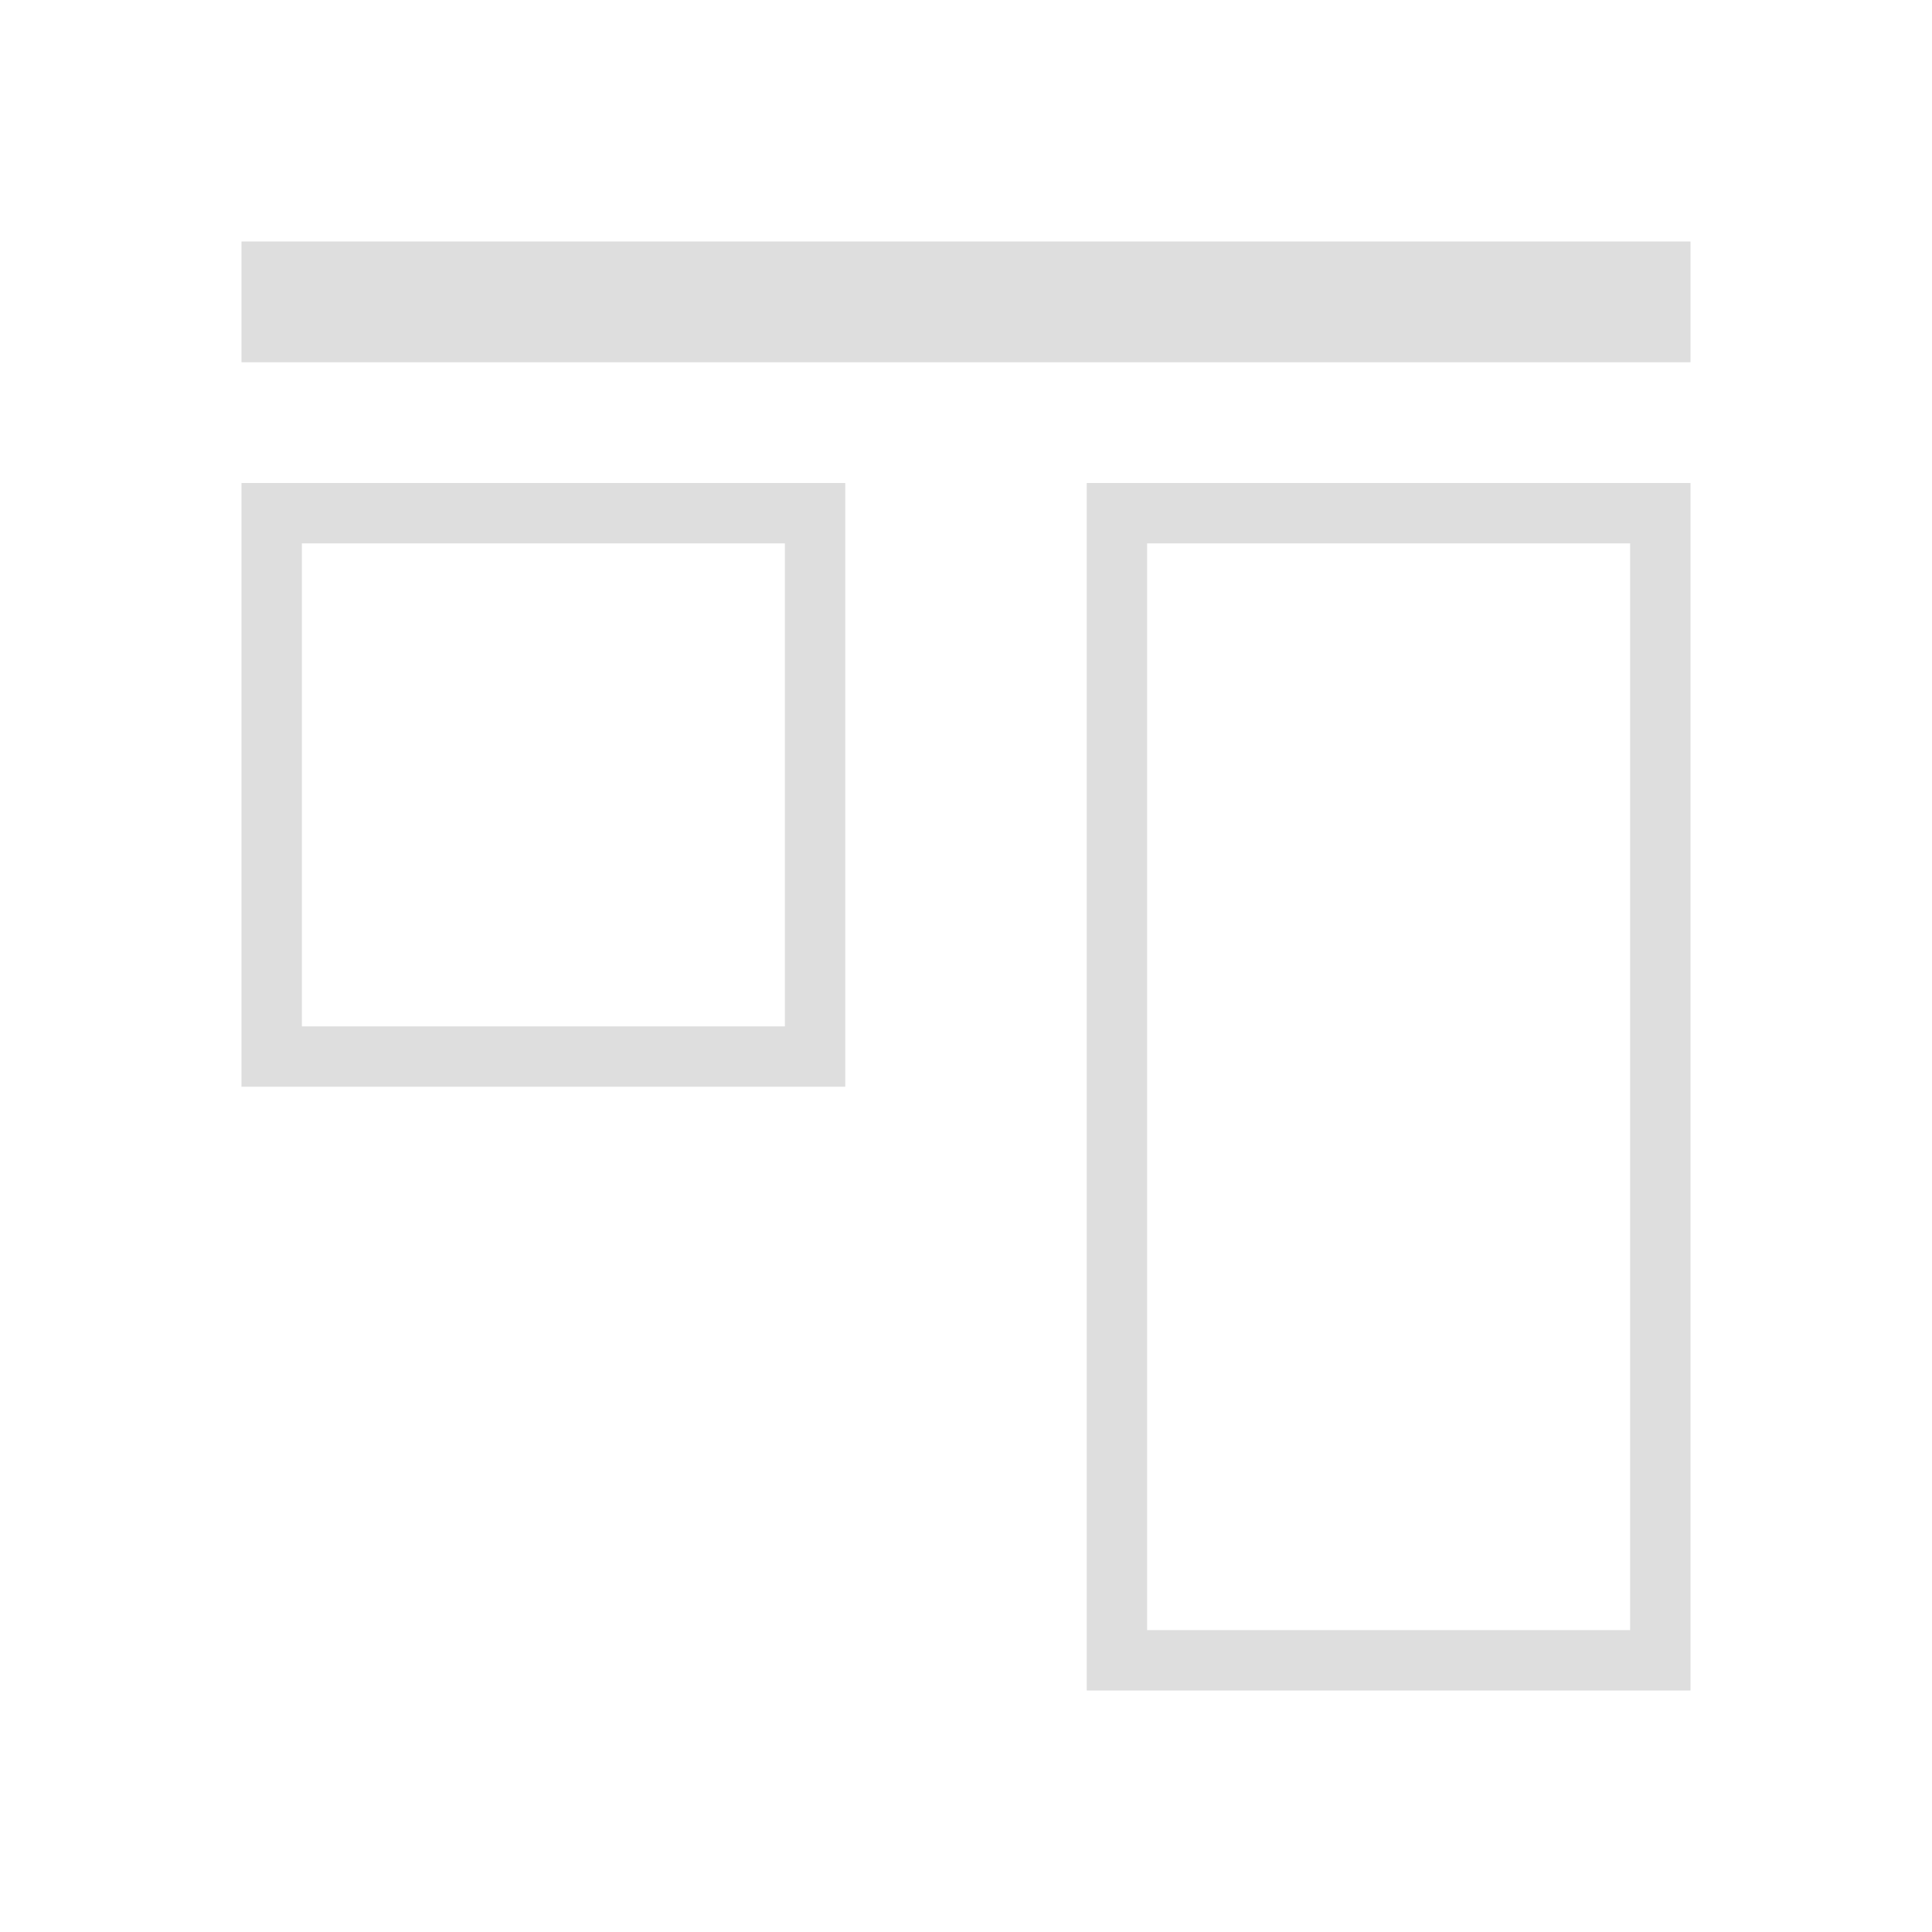
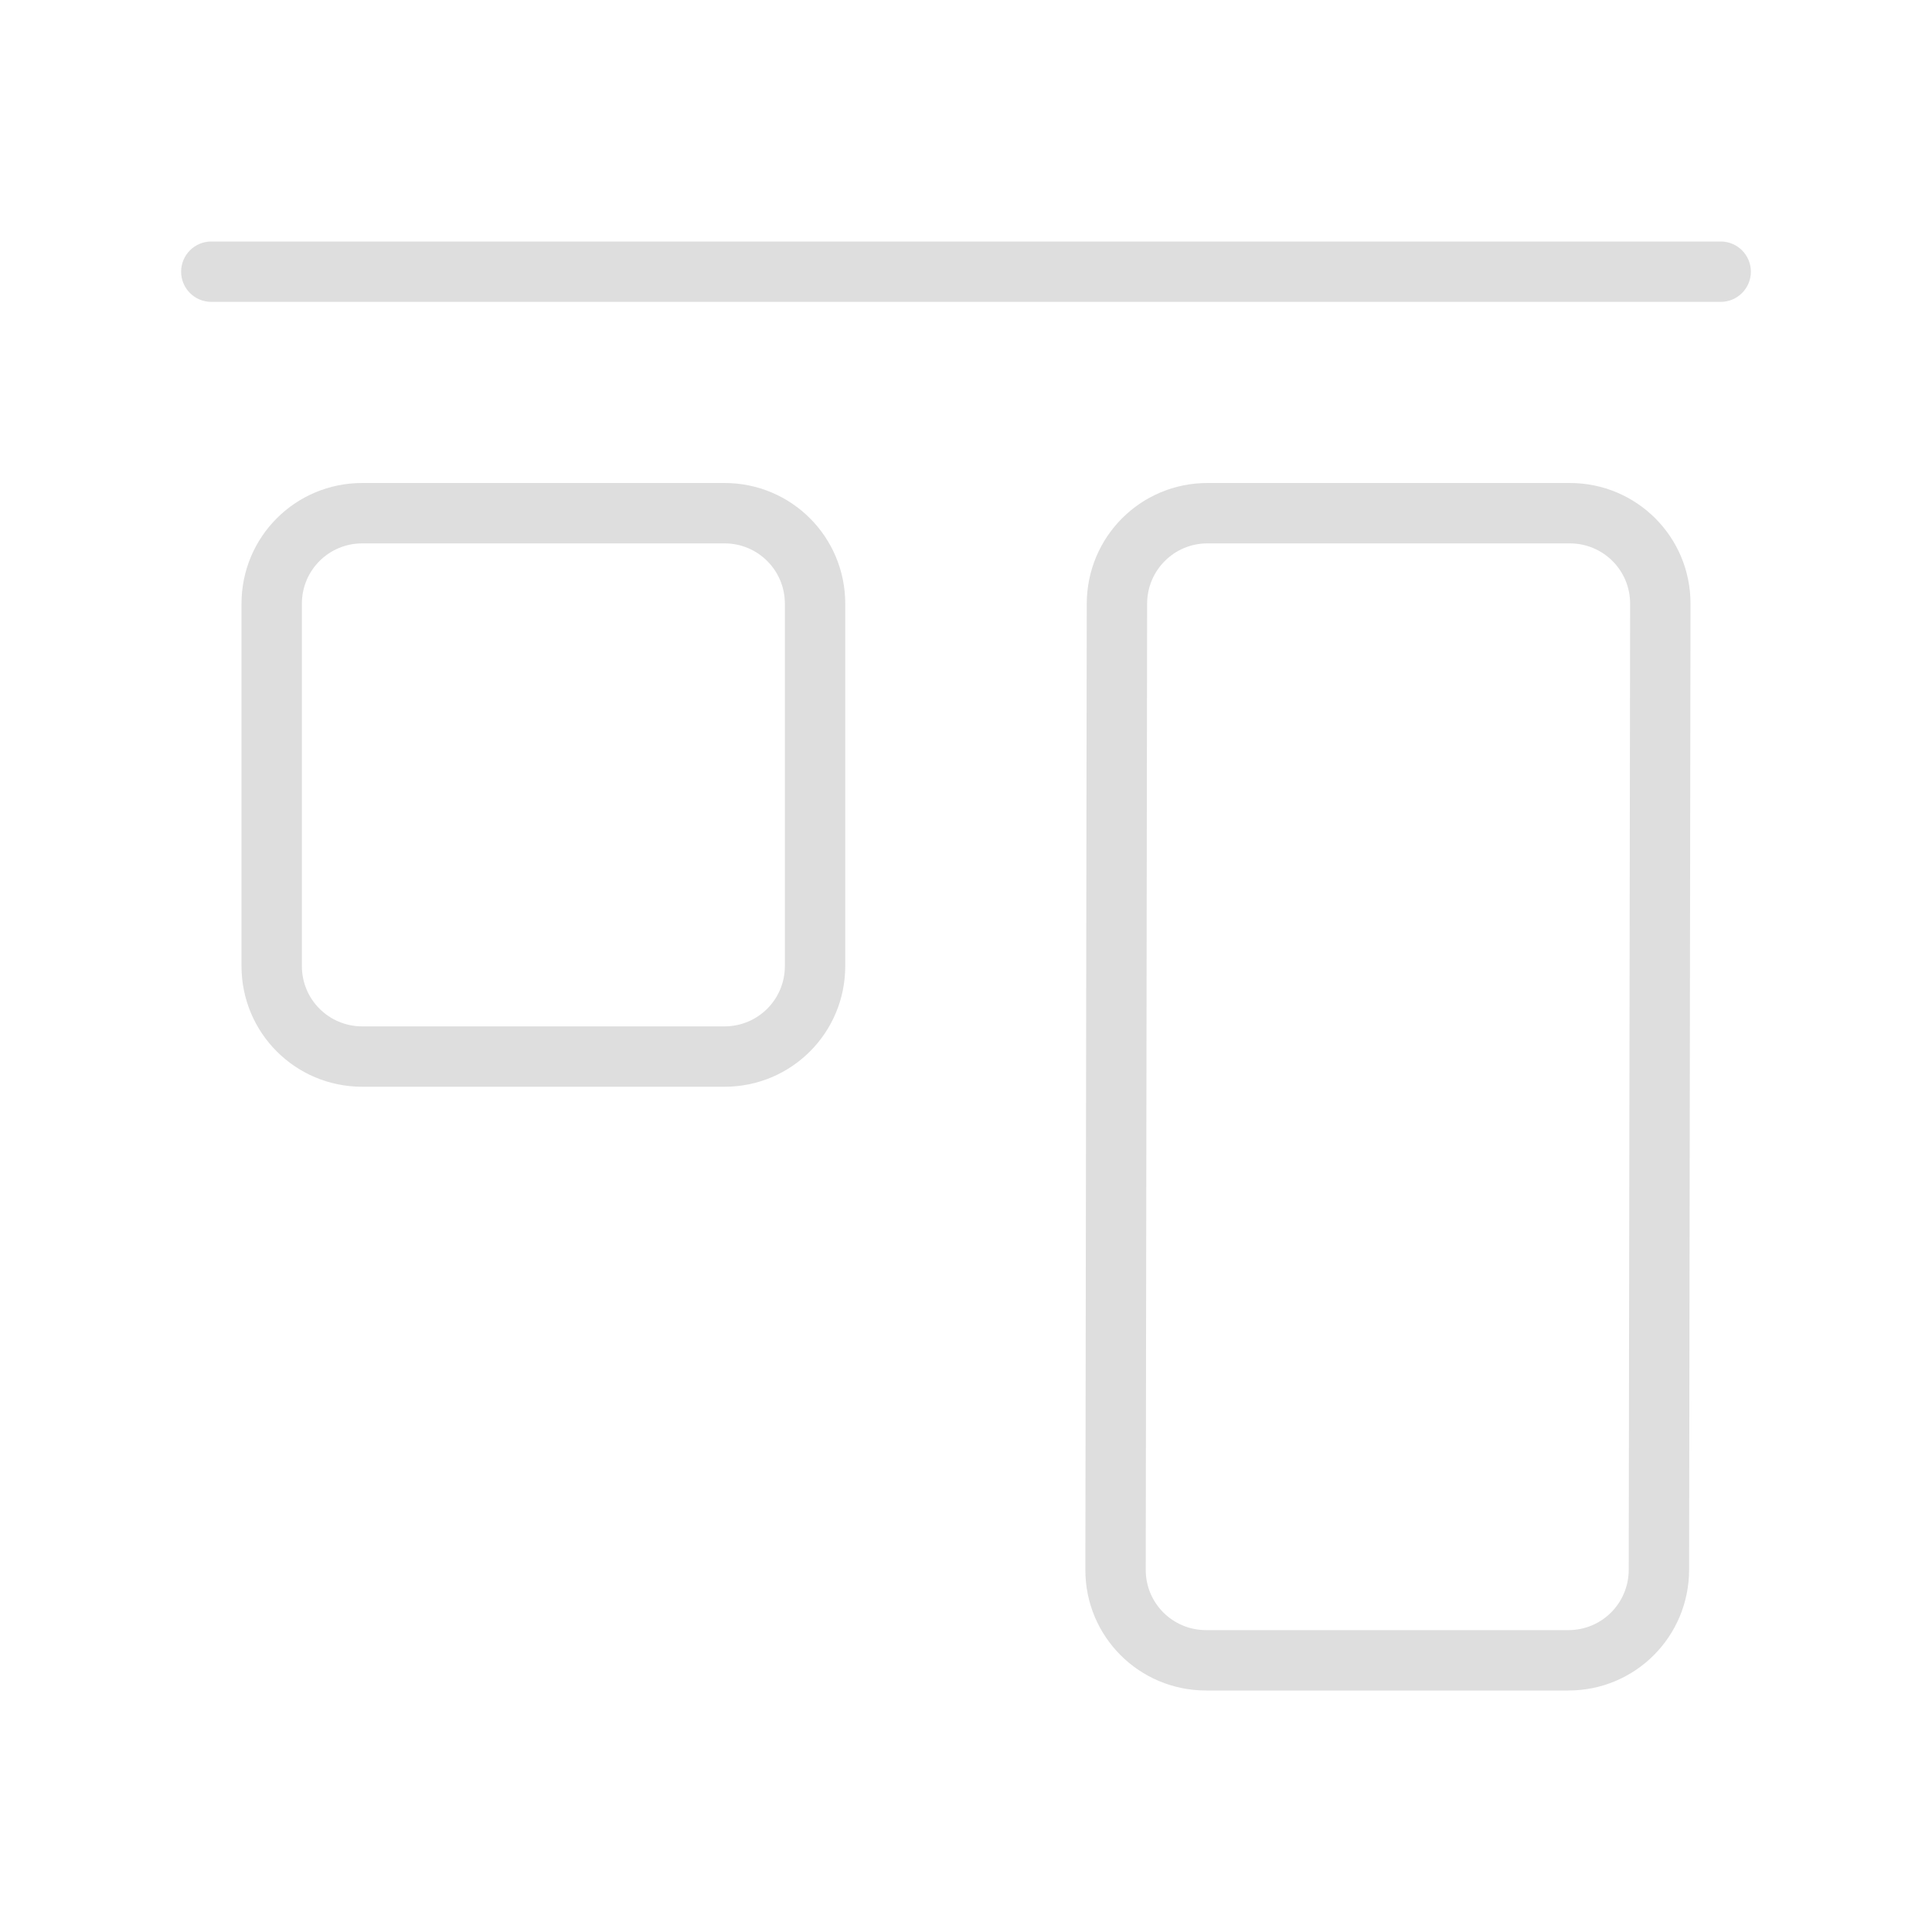
- <svg xmlns="http://www.w3.org/2000/svg" viewBox="0 0 32 32">
-   <defs id="defs3051">
-     <style type="text/css" id="current-color-scheme">
-       .ColorScheme-Text {
+ <svg xmlns="http://www.w3.org/2000/svg" version="1.1" viewBox="0 0 32 32">
+   <defs>
+     <style id="current-color-scheme" type="text/css">.ColorScheme-Text {
        color:#dedede;
-       }
-       </style>
+       }</style>
  </defs>
-   <path style="fill:currentColor;fill-opacity:1;stroke:none" d="M 4 4 L 4 6 L 28 6 L 28 4 L 4 4 z M 4 8 L 4 18 L 14 18 L 14 8 L 4 8 z M 18 8 L 18 28 L 28 28 L 28 8 L 18 8 z M 5 9 L 13 9 L 13 17 L 5 17 L 5 9 z M 19 9 L 27 9 L 27 27 L 19 27 L 19 9 z " id="path8" class="ColorScheme-Text" />
+   <path class="ColorScheme-Text" d="m20 8c-1.108 0-1.998 0.892-2 2l-0.023 16c-0.002 1.108 0.892 2 2 2h6c1.108 0 1.998-0.892 2-2l0.023-16c0.002-1.108-0.892-2-2-2zm0 1h6c0.554 0 1.001 0.446 1 1l-0.023 16c-8.09e-4 0.554-0.446 1-1 1h-6c-0.554 0-1.001-0.446-1-1l0.023-16c8.09e-4 -0.554 0.446-1 1-1z" fill="currentColor" />
+   <path class="ColorScheme-Text" d="m6 8c-1.108 0-2 0.892-2 2v6c0 1.108 0.892 2 2 2h6c1.108 0 2-0.892 2-2v-6c0-1.108-0.892-2-2-2zm0 1h6c0.554 0 1 0.446 1 1v6c0 0.554-0.446 1-1 1h-6c-0.554 0-1-0.446-1-1v-6c0-0.554 0.446-1 1-1z" fill="currentColor" />
+   <rect class="ColorScheme-Text" x="3" y="4" width="26" height="1" rx=".5" ry=".5" fill="currentColor" />
</svg>
